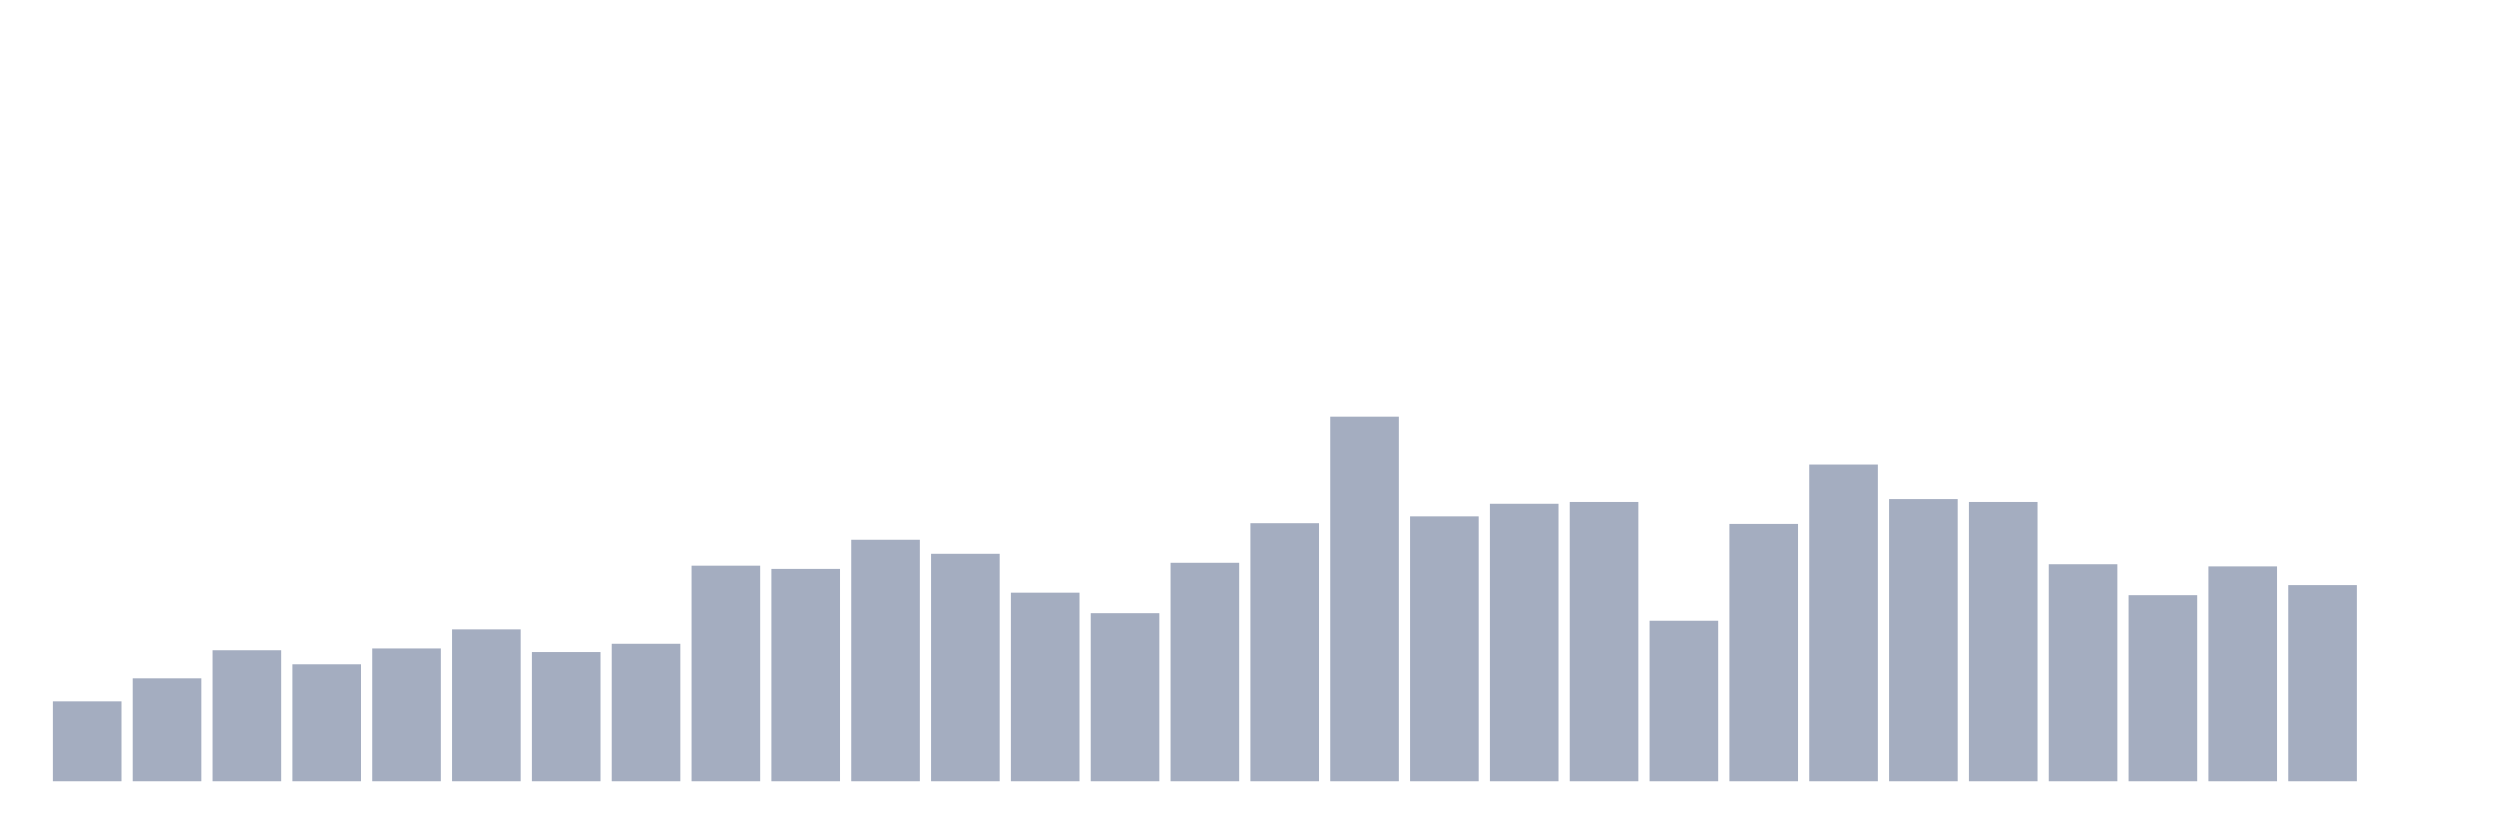
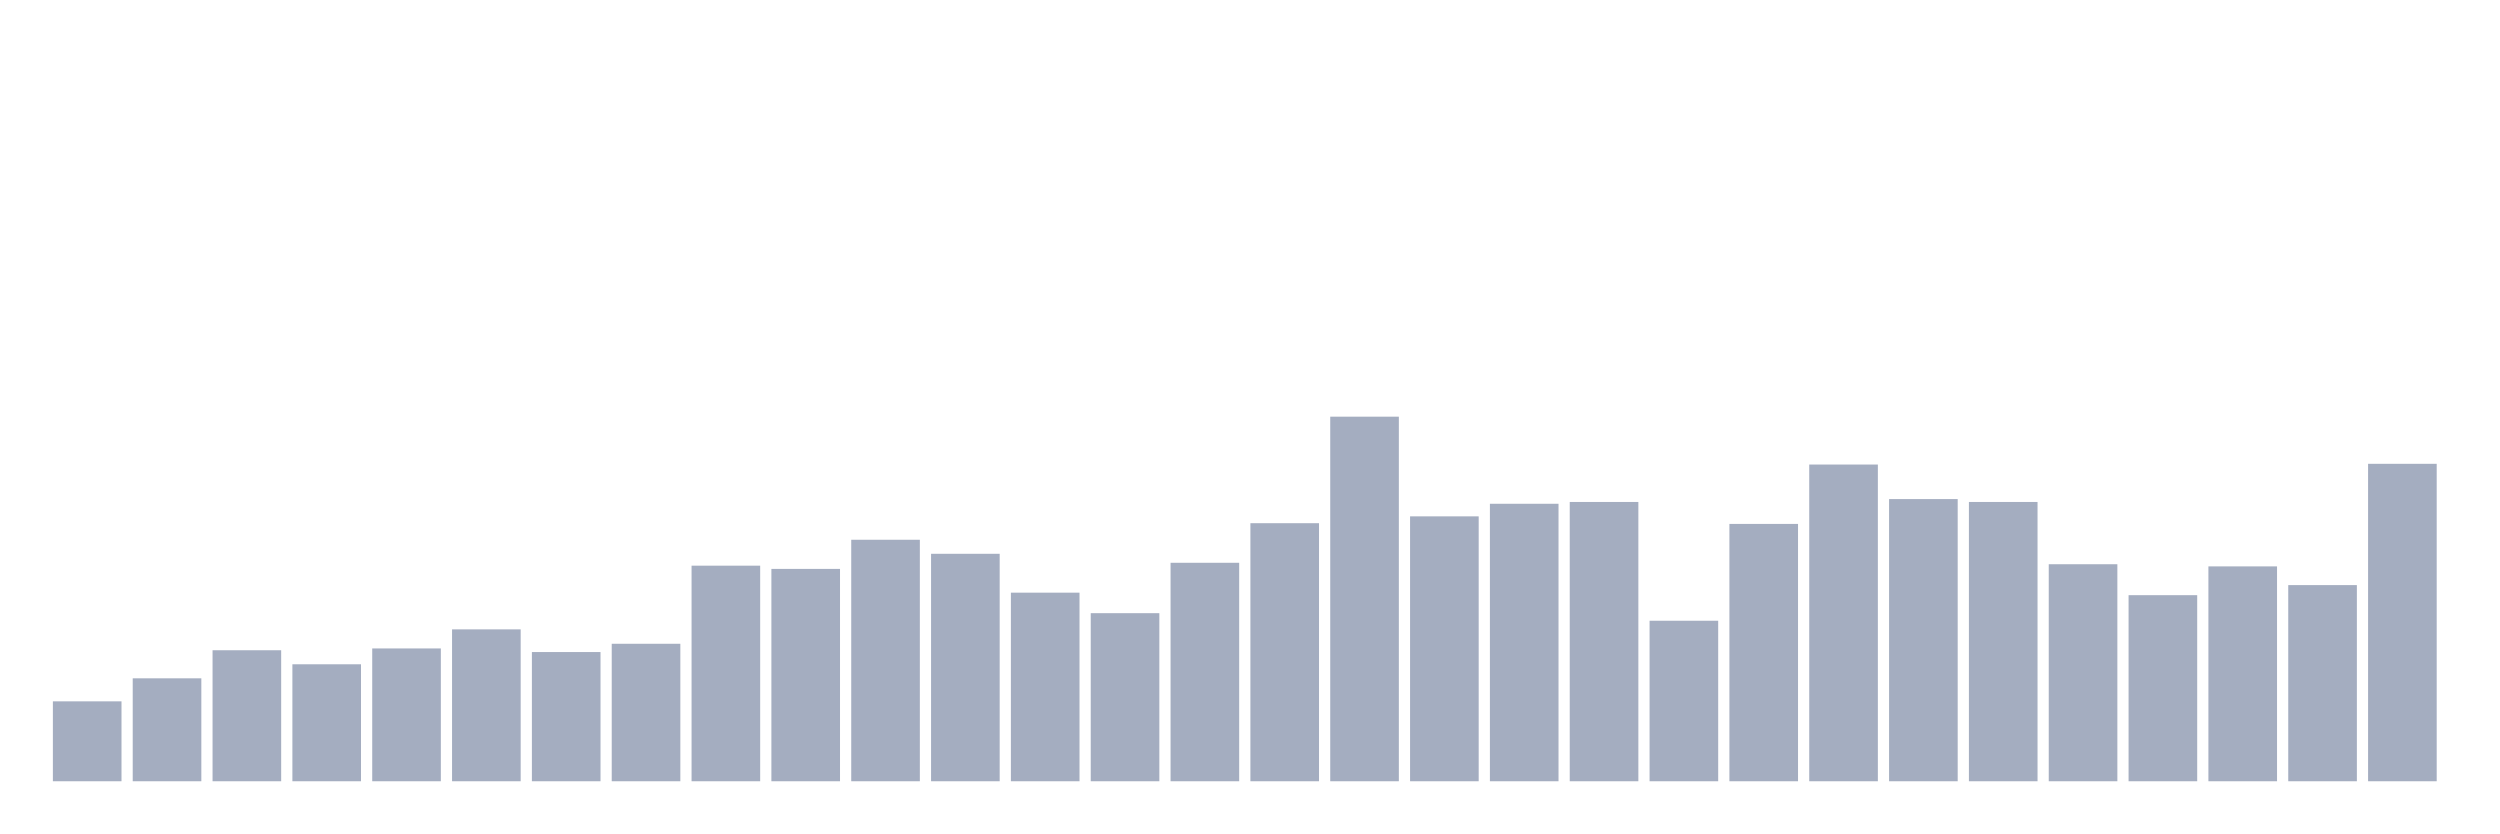
<svg xmlns="http://www.w3.org/2000/svg" viewBox="0 0 480 160">
  <g transform="translate(10,10)">
    <rect class="bar" x="0.153" width="13.175" y="124.659" height="15.341" fill="rgb(164,173,192)" />
    <rect class="bar" x="15.482" width="13.175" y="120.237" height="19.763" fill="rgb(164,173,192)" />
    <rect class="bar" x="30.81" width="13.175" y="114.847" height="25.153" fill="rgb(164,173,192)" />
    <rect class="bar" x="46.138" width="13.175" y="117.542" height="22.458" fill="rgb(164,173,192)" />
    <rect class="bar" x="61.466" width="13.175" y="114.501" height="25.499" fill="rgb(164,173,192)" />
    <rect class="bar" x="76.794" width="13.175" y="110.839" height="29.161" fill="rgb(164,173,192)" />
    <rect class="bar" x="92.123" width="13.175" y="115.192" height="24.808" fill="rgb(164,173,192)" />
    <rect class="bar" x="107.451" width="13.175" y="113.603" height="26.397" fill="rgb(164,173,192)" />
    <rect class="bar" x="122.779" width="13.175" y="98.608" height="41.392" fill="rgb(164,173,192)" />
    <rect class="bar" x="138.107" width="13.175" y="99.23" height="40.77" fill="rgb(164,173,192)" />
    <rect class="bar" x="153.436" width="13.175" y="93.633" height="46.367" fill="rgb(164,173,192)" />
    <rect class="bar" x="168.764" width="13.175" y="96.328" height="43.672" fill="rgb(164,173,192)" />
    <rect class="bar" x="184.092" width="13.175" y="103.791" height="36.209" fill="rgb(164,173,192)" />
    <rect class="bar" x="199.42" width="13.175" y="107.73" height="32.27" fill="rgb(164,173,192)" />
    <rect class="bar" x="214.748" width="13.175" y="98.055" height="41.945" fill="rgb(164,173,192)" />
    <rect class="bar" x="230.077" width="13.175" y="90.454" height="49.546" fill="rgb(164,173,192)" />
    <rect class="bar" x="245.405" width="13.175" y="70" height="70" fill="rgb(164,173,192)" />
    <rect class="bar" x="260.733" width="13.175" y="89.141" height="50.859" fill="rgb(164,173,192)" />
    <rect class="bar" x="276.061" width="13.175" y="86.723" height="53.277" fill="rgb(164,173,192)" />
    <rect class="bar" x="291.39" width="13.175" y="86.377" height="53.623" fill="rgb(164,173,192)" />
    <rect class="bar" x="306.718" width="13.175" y="109.181" height="30.819" fill="rgb(164,173,192)" />
    <rect class="bar" x="322.046" width="13.175" y="90.592" height="49.408" fill="rgb(164,173,192)" />
    <rect class="bar" x="337.374" width="13.175" y="79.191" height="60.809" fill="rgb(164,173,192)" />
    <rect class="bar" x="352.702" width="13.175" y="85.824" height="54.176" fill="rgb(164,173,192)" />
    <rect class="bar" x="368.031" width="13.175" y="86.377" height="53.623" fill="rgb(164,173,192)" />
    <rect class="bar" x="383.359" width="13.175" y="98.332" height="41.668" fill="rgb(164,173,192)" />
    <rect class="bar" x="398.687" width="13.175" y="104.274" height="35.726" fill="rgb(164,173,192)" />
    <rect class="bar" x="414.015" width="13.175" y="98.746" height="41.254" fill="rgb(164,173,192)" />
    <rect class="bar" x="429.344" width="13.175" y="102.34" height="37.66" fill="rgb(164,173,192)" />
-     <rect class="bar" x="444.672" width="13.175" y="140" height="0" fill="rgb(164,173,192)" />
+     <rect class="bar" x="444.672" width="13.175" y="79.052" height="60.948" fill="rgb(164,173,192)" />
  </g>
</svg>
